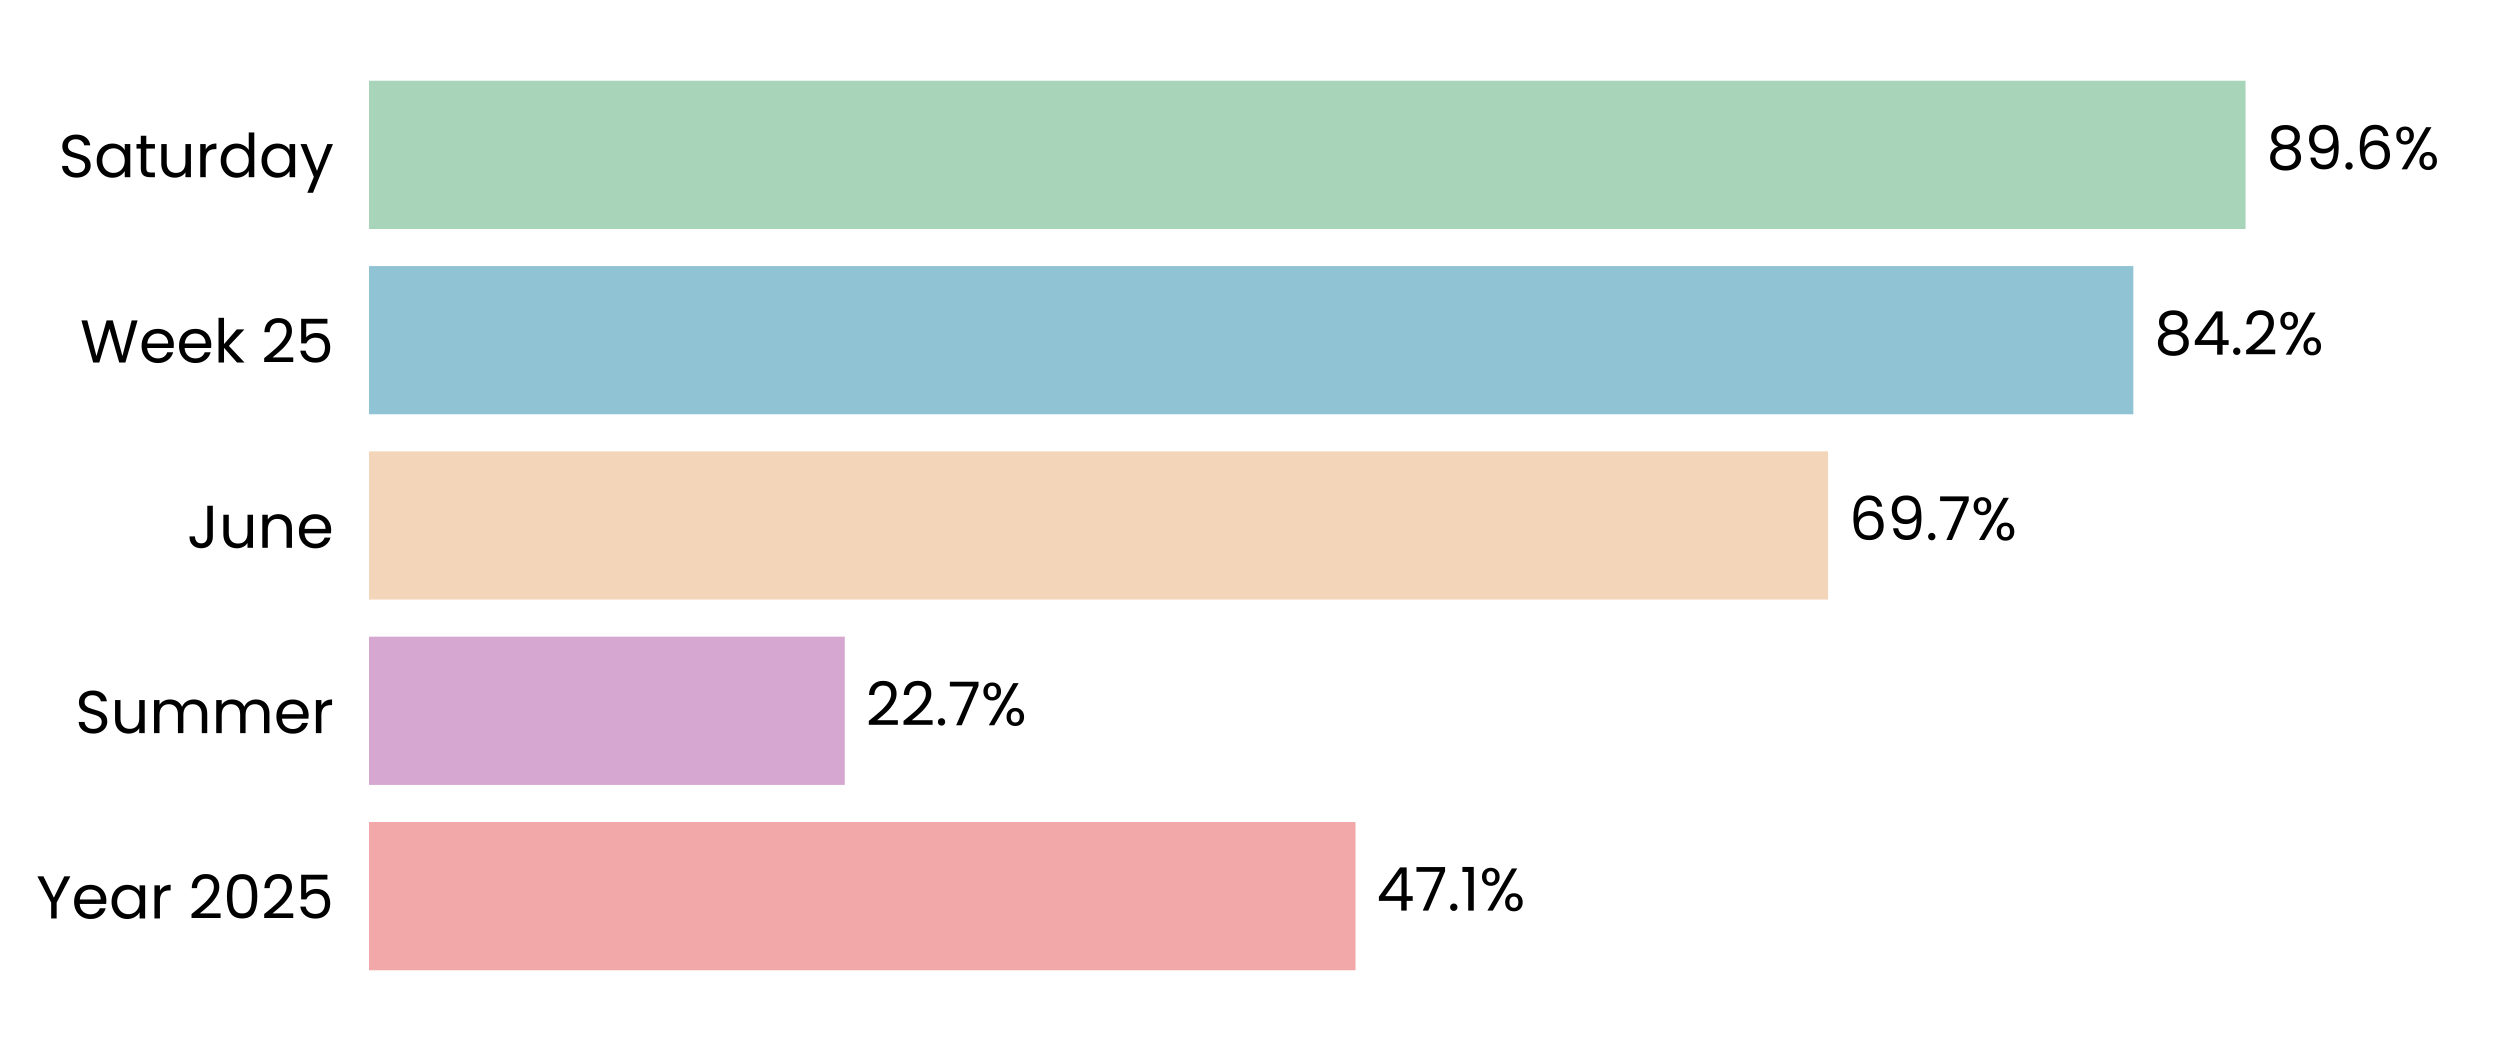
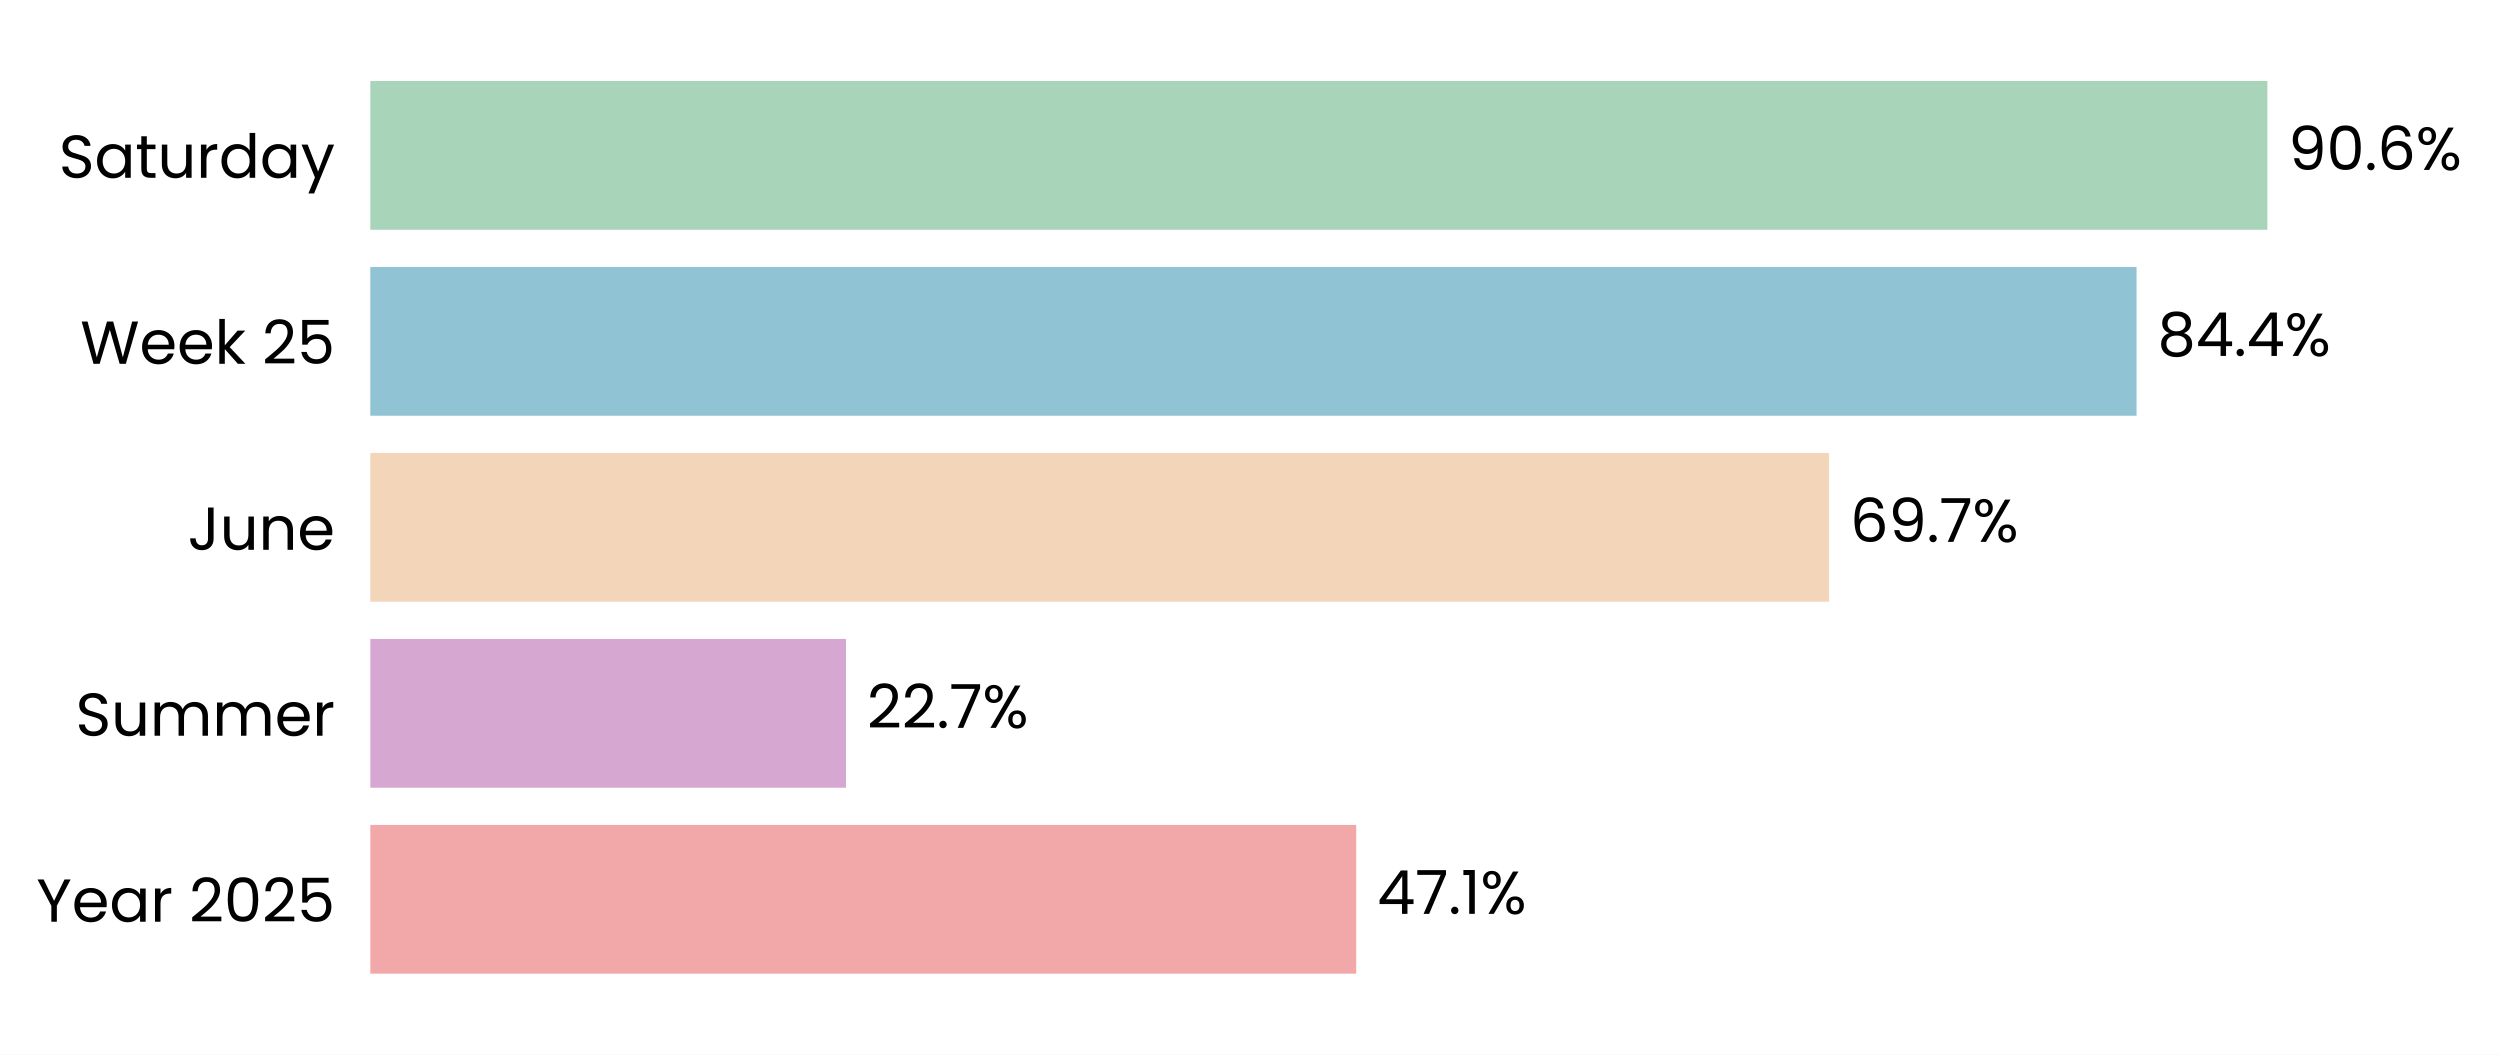
- <svg xmlns="http://www.w3.org/2000/svg" xmlns:xlink="http://www.w3.org/1999/xlink" width="496.691pt" height="208.8pt" viewBox="0 0 496.691 208.8" version="1.1">
+ <svg xmlns="http://www.w3.org/2000/svg" xmlns:xlink="http://www.w3.org/1999/xlink" width="494.934pt" height="208.8pt" viewBox="0 0 494.934 208.8" version="1.1">
  <defs>
    <style type="text/css">*{stroke-linejoin: round; stroke-linecap: butt}</style>
  </defs>
  <g id="figure_1">
    <g id="patch_1">
-       <path d="M 0 208.8  L 496.691 208.8  L 496.691 0  L 0 0  z " style="fill: #ffffff" />
+       <path d="M 0 208.8  L 494.934 208.8  L 494.934 0  L 0 0  z " style="fill: #ffffff" />
    </g>
    <g id="axes_1">
      <g id="patch_2">
-         <path d="M 73.311 201.6  L 489.491 201.6  L 489.491 7.2  L 73.311 7.2  z " style="fill: #ffffff" />
+         <path d="M 73.311 201.6  L 487.734 201.6  L 487.734 7.2  L 73.311 7.2  z " style="fill: #ffffff" />
      </g>
      <g id="patch_3">
-         <path d="M 73.311 192.764  L 269.31 192.764  L 269.31 163.309  L 73.311 163.309  z " clip-path="url(#pc602b7a18d)" style="fill: #f2a8a8" />
+         <path d="M 73.311 192.764  L 268.494 192.764  L 268.494 163.309  L 73.311 163.309  z " clip-path="url(#pf964188963)" style="fill: #f2a8a8" />
      </g>
      <g id="patch_4">
-         <path d="M 73.311 155.945  L 167.838 155.945  L 167.838 126.491  L 73.311 126.491  z " clip-path="url(#pc602b7a18d)" style="fill: #d6a8d1" />
+         <path d="M 73.311 155.945  L 167.485 155.945  L 167.485 126.491  L 73.311 126.491  z " clip-path="url(#pf964188963)" style="fill: #d6a8d1" />
      </g>
      <g id="patch_5">
-         <path d="M 73.311 119.127  L 363.192 119.127  L 363.192 89.673  L 73.311 89.673  z " clip-path="url(#pc602b7a18d)" style="fill: #f3d6ba" />
+         <path d="M 73.311 119.127  L 362.112 119.127  L 362.112 89.673  L 73.311 89.673  z " clip-path="url(#pf964188963)" style="fill: #f3d6ba" />
      </g>
      <g id="patch_6">
-         <path d="M 73.311 82.309  L 423.844 82.309  L 423.844 52.855  L 73.311 52.855  z " clip-path="url(#pc602b7a18d)" style="fill: #90c3d4" />
+         <path d="M 73.311 82.309  L 422.98 82.309  L 422.98 52.855  L 73.311 52.855  z " clip-path="url(#pf964188963)" style="fill: #90c3d4" />
      </g>
      <g id="patch_7">
-         <path d="M 73.311 45.491  L 446.139 45.491  L 446.139 16.036  L 73.311 16.036  z " clip-path="url(#pc602b7a18d)" style="fill: #a8d5ba" />
+         <path d="M 73.311 45.491  L 448.882 45.491  L 448.882 16.036  L 73.311 16.036  z " clip-path="url(#pf964188963)" style="fill: #a8d5ba" />
      </g>
      <g id="matplotlib.axis_1">
        <g id="ytick_1">
          <g id="text_1">
            <g transform="translate(7.2 182.4764) scale(0.12 -0.12)">
              <defs>
                <path id="Poppins-Regular-59" d="M 3616 4461  L 2163 1683  L 2163 0  L 1581 0  L 1581 1683  L 122 4461  L 768 4461  L 1869 2202  L 2970 4461  L 3616 4461  z " transform="scale(0.015625)" />
                <path id="Poppins-Regular-65" d="M 3693 1888  Q 3693 1722 3674 1536  L 870 1536  Q 902 1018 1225 726  Q 1549 435 2010 435  Q 2387 435 2640 611  Q 2893 787 2995 1082  L 3622 1082  Q 3482 576 3059 259  Q 2637 -58 2010 -58  Q 1510 -58 1116 166  Q 723 390 499 803  Q 275 1216 275 1760  Q 275 2304 492 2713  Q 710 3123 1104 3344  Q 1498 3565 2010 3565  Q 2509 3565 2893 3347  Q 3277 3130 3485 2749  Q 3693 2368 3693 1888  z M 3091 2010  Q 3091 2342 2944 2582  Q 2797 2822 2544 2947  Q 2291 3072 1984 3072  Q 1542 3072 1232 2790  Q 922 2509 877 2010  L 3091 2010  z " transform="scale(0.015625)" />
                <path id="Poppins-Regular-61" d="M 275 1766  Q 275 2304 492 2710  Q 710 3117 1091 3341  Q 1472 3565 1939 3565  Q 2400 3565 2739 3366  Q 3078 3168 3245 2867  L 3245 3507  L 3834 3507  L 3834 0  L 3245 0  L 3245 653  Q 3072 346 2729 144  Q 2387 -58 1933 -58  Q 1466 -58 1088 172  Q 710 403 492 819  Q 275 1235 275 1766  z M 3245 1760  Q 3245 2157 3085 2451  Q 2925 2746 2653 2902  Q 2381 3059 2054 3059  Q 1728 3059 1459 2905  Q 1190 2752 1030 2457  Q 870 2163 870 1766  Q 870 1363 1030 1065  Q 1190 768 1459 611  Q 1728 454 2054 454  Q 2381 454 2653 611  Q 2925 768 3085 1065  Q 3245 1363 3245 1760  z " transform="scale(0.015625)" />
                <path id="Poppins-Regular-72" d="M 1075 2938  Q 1229 3238 1513 3404  Q 1798 3571 2208 3571  L 2208 2970  L 2054 2970  Q 1075 2970 1075 1907  L 1075 0  L 493 0  L 493 3507  L 1075 3507  L 1075 2938  z " transform="scale(0.015625)" />
                <path id="Poppins-Regular-20" transform="scale(0.015625)" />
                <path id="Poppins-Regular-32" d="M 326 467  Q 1139 1120 1600 1539  Q 2061 1958 2377 2416  Q 2694 2874 2694 3315  Q 2694 3731 2492 3971  Q 2291 4211 1843 4211  Q 1408 4211 1168 3939  Q 928 3667 909 3213  L 346 3213  Q 371 3930 780 4320  Q 1190 4710 1837 4710  Q 2496 4710 2883 4345  Q 3270 3981 3270 3341  Q 3270 2810 2953 2307  Q 2637 1805 2233 1424  Q 1830 1043 1203 538  L 3405 538  L 3405 51  L 326 51  L 326 467  z " transform="scale(0.015625)" />
                <path id="Poppins-Regular-30" d="M 397 2362  Q 397 3462 755 4080  Q 1114 4698 2010 4698  Q 2899 4698 3257 4080  Q 3616 3462 3616 2362  Q 3616 1242 3257 621  Q 2899 0 2010 0  Q 1114 0 755 621  Q 397 1242 397 2362  z M 3040 2362  Q 3040 2918 2966 3305  Q 2893 3693 2665 3929  Q 2438 4166 2010 4166  Q 1574 4166 1347 3929  Q 1120 3693 1046 3305  Q 973 2918 973 2362  Q 973 1786 1046 1395  Q 1120 1005 1347 768  Q 1574 531 2010 531  Q 2438 531 2665 768  Q 2893 1005 2966 1395  Q 3040 1786 3040 2362  z " transform="scale(0.015625)" />
                <path id="Poppins-Regular-35" d="M 3347 4122  L 1101 4122  L 1101 2662  Q 1248 2867 1536 2998  Q 1824 3130 2157 3130  Q 2688 3130 3021 2909  Q 3354 2688 3498 2339  Q 3642 1990 3642 1600  Q 3642 1139 3469 774  Q 3296 410 2941 198  Q 2586 -13 2061 -13  Q 1389 -13 973 332  Q 557 678 467 1254  L 1037 1254  Q 1120 890 1389 685  Q 1658 480 2067 480  Q 2573 480 2829 784  Q 3085 1088 3085 1587  Q 3085 2086 2829 2358  Q 2573 2630 2074 2630  Q 1734 2630 1481 2467  Q 1229 2304 1114 2022  L 563 2022  L 563 4634  L 3347 4634  L 3347 4122  z " transform="scale(0.015625)" />
              </defs>
              <use xlink:href="#Poppins-Regular-59" />
              <use xlink:href="#Poppins-Regular-65" transform="translate(58.39999 0)" />
              <use xlink:href="#Poppins-Regular-61" transform="translate(120.4 0)" />
              <use xlink:href="#Poppins-Regular-72" transform="translate(188 0)" />
              <use xlink:href="#Poppins-Regular-20" transform="translate(225.3 0)" />
              <use xlink:href="#Poppins-Regular-32" transform="translate(252 0)" />
              <use xlink:href="#Poppins-Regular-30" transform="translate(309.4999 0)" />
              <use xlink:href="#Poppins-Regular-32" transform="translate(372.2999 0)" />
              <use xlink:href="#Poppins-Regular-35" transform="translate(429.7999 0)" />
            </g>
          </g>
        </g>
        <g id="ytick_2">
          <g id="text_2">
            <g transform="translate(14.95125 145.6582) scale(0.12 -0.12)">
              <defs>
                <path id="Poppins-Regular-53" d="M 1907 -45  Q 1466 -45 1117 112  Q 768 269 569 547  Q 371 826 365 1190  L 986 1190  Q 1018 877 1245 662  Q 1472 448 1907 448  Q 2323 448 2563 656  Q 2803 864 2803 1190  Q 2803 1446 2662 1606  Q 2522 1766 2310 1849  Q 2099 1933 1741 2029  Q 1299 2144 1033 2259  Q 768 2374 579 2620  Q 390 2867 390 3283  Q 390 3648 576 3929  Q 762 4211 1098 4364  Q 1434 4518 1869 4518  Q 2496 4518 2896 4204  Q 3296 3891 3347 3373  L 2707 3373  Q 2675 3629 2438 3824  Q 2202 4019 1811 4019  Q 1446 4019 1216 3830  Q 986 3642 986 3302  Q 986 3059 1123 2905  Q 1261 2752 1462 2672  Q 1664 2592 2029 2490  Q 2470 2368 2739 2249  Q 3008 2131 3200 1884  Q 3392 1638 3392 1216  Q 3392 890 3219 602  Q 3046 314 2707 134  Q 2368 -45 1907 -45  z " transform="scale(0.015625)" />
                <path id="Poppins-Regular-75" d="M 3603 3507  L 3603 0  L 3021 0  L 3021 518  Q 2854 250 2556 99  Q 2259 -51 1901 -51  Q 1491 -51 1164 118  Q 838 288 649 627  Q 461 966 461 1453  L 461 3507  L 1037 3507  L 1037 1530  Q 1037 1011 1299 732  Q 1562 454 2016 454  Q 2483 454 2752 742  Q 3021 1030 3021 1581  L 3021 3507  L 3603 3507  z " transform="scale(0.015625)" />
                <path id="Poppins-Regular-6d" d="M 4710 3571  Q 5120 3571 5440 3401  Q 5760 3232 5945 2893  Q 6131 2554 6131 2067  L 6131 0  L 5555 0  L 5555 1984  Q 5555 2509 5296 2787  Q 5037 3066 4595 3066  Q 4141 3066 3872 2774  Q 3603 2483 3603 1933  L 3603 0  L 3027 0  L 3027 1984  Q 3027 2509 2768 2787  Q 2509 3066 2067 3066  Q 1613 3066 1344 2774  Q 1075 2483 1075 1933  L 1075 0  L 493 0  L 493 3507  L 1075 3507  L 1075 3002  Q 1248 3277 1539 3424  Q 1830 3571 2182 3571  Q 2624 3571 2963 3372  Q 3302 3174 3469 2790  Q 3616 3162 3955 3366  Q 4294 3571 4710 3571  z " transform="scale(0.015625)" />
              </defs>
              <use xlink:href="#Poppins-Regular-53" />
              <use xlink:href="#Poppins-Regular-75" transform="translate(58.7 0)" />
              <use xlink:href="#Poppins-Regular-6d" transform="translate(122.7 0)" />
              <use xlink:href="#Poppins-Regular-6d" transform="translate(225.7 0)" />
              <use xlink:href="#Poppins-Regular-65" transform="translate(328.7 0)" />
              <use xlink:href="#Poppins-Regular-72" transform="translate(390.6999 0)" />
            </g>
          </g>
        </g>
        <g id="ytick_3">
          <g id="text_3">
            <g transform="translate(37.15125 108.84) scale(0.12 -0.12)">
              <defs>
                <path id="Poppins-Regular-4a" d="M 2739 4461  L 2739 1165  Q 2739 614 2400 284  Q 2061 -45 1504 -45  Q 941 -45 601 291  Q 262 627 262 1210  L 845 1210  Q 851 883 1014 678  Q 1178 474 1504 474  Q 1830 474 1990 669  Q 2150 864 2150 1165  L 2150 4461  L 2739 4461  z " transform="scale(0.015625)" />
                <path id="Poppins-Regular-6e" d="M 2202 3571  Q 2842 3571 3238 3184  Q 3635 2797 3635 2067  L 3635 0  L 3059 0  L 3059 1984  Q 3059 2509 2796 2787  Q 2534 3066 2080 3066  Q 1619 3066 1347 2778  Q 1075 2490 1075 1939  L 1075 0  L 493 0  L 493 3507  L 1075 3507  L 1075 3008  Q 1248 3277 1545 3424  Q 1843 3571 2202 3571  z " transform="scale(0.015625)" />
              </defs>
              <use xlink:href="#Poppins-Regular-4a" />
              <use xlink:href="#Poppins-Regular-75" transform="translate(52.99999 0)" />
              <use xlink:href="#Poppins-Regular-6e" transform="translate(117 0)" />
              <use xlink:href="#Poppins-Regular-65" transform="translate(181 0)" />
            </g>
          </g>
        </g>
        <g id="ytick_4">
          <g id="text_4">
            <g transform="translate(15.9 72.02182) scale(0.12 -0.12)">
              <defs>
                <path id="Poppins-Regular-57" d="M 6099 4461  L 4806 0  L 4154 0  L 3117 3590  L 2042 0  L 1395 -6  L 147 4461  L 768 4461  L 1741 678  L 2816 4461  L 3469 4461  L 4493 691  L 5472 4461  L 6099 4461  z " transform="scale(0.015625)" />
                <path id="Poppins-Regular-6b" d="M 2451 0  L 1075 1549  L 1075 0  L 493 0  L 493 4736  L 1075 4736  L 1075 1952  L 2426 3507  L 3238 3507  L 1587 1760  L 3245 0  L 2451 0  z " transform="scale(0.015625)" />
              </defs>
              <use xlink:href="#Poppins-Regular-57" />
              <use xlink:href="#Poppins-Regular-65" transform="translate(97.59999 0)" />
              <use xlink:href="#Poppins-Regular-65" transform="translate(159.6 0)" />
              <use xlink:href="#Poppins-Regular-6b" transform="translate(221.6 0)" />
              <use xlink:href="#Poppins-Regular-20" transform="translate(273.0999 0)" />
              <use xlink:href="#Poppins-Regular-32" transform="translate(299.7999 0)" />
              <use xlink:href="#Poppins-Regular-35" transform="translate(357.2999 0)" />
            </g>
          </g>
        </g>
        <g id="ytick_5">
          <g id="text_5">
            <g transform="translate(11.65312 35.20364) scale(0.12 -0.12)">
              <defs>
                <path id="Poppins-Regular-74" d="M 1203 3027  L 1203 960  Q 1203 704 1312 598  Q 1421 493 1690 493  L 2118 493  L 2118 0  L 1594 0  Q 1107 0 864 224  Q 621 448 621 960  L 621 3027  L 166 3027  L 166 3507  L 621 3507  L 621 4390  L 1203 4390  L 1203 3507  L 2118 3507  L 2118 3027  L 1203 3027  z " transform="scale(0.015625)" />
                <path id="Poppins-Regular-64" d="M 275 1766  Q 275 2304 492 2710  Q 710 3117 1091 3341  Q 1472 3565 1946 3565  Q 2355 3565 2707 3376  Q 3059 3187 3245 2880  L 3245 4736  L 3834 4736  L 3834 0  L 3245 0  L 3245 659  Q 3072 346 2733 144  Q 2394 -58 1939 -58  Q 1472 -58 1091 172  Q 710 403 492 819  Q 275 1235 275 1766  z M 3245 1760  Q 3245 2157 3085 2451  Q 2925 2746 2653 2902  Q 2381 3059 2054 3059  Q 1728 3059 1459 2905  Q 1190 2752 1030 2457  Q 870 2163 870 1766  Q 870 1363 1030 1065  Q 1190 768 1459 611  Q 1728 454 2054 454  Q 2381 454 2653 611  Q 2925 768 3085 1065  Q 3245 1363 3245 1760  z " transform="scale(0.015625)" />
                <path id="Poppins-Regular-79" d="M 3514 3507  L 1402 -1651  L 800 -1651  L 1491 38  L 77 3507  L 723 3507  L 1824 666  L 2912 3507  L 3514 3507  z " transform="scale(0.015625)" />
              </defs>
              <use xlink:href="#Poppins-Regular-53" />
              <use xlink:href="#Poppins-Regular-61" transform="translate(58.7 0)" />
              <use xlink:href="#Poppins-Regular-74" transform="translate(126.3 0)" />
              <use xlink:href="#Poppins-Regular-75" transform="translate(162.7 0)" />
              <use xlink:href="#Poppins-Regular-72" transform="translate(226.7 0)" />
              <use xlink:href="#Poppins-Regular-64" transform="translate(264 0)" />
              <use xlink:href="#Poppins-Regular-61" transform="translate(331.5999 0)" />
              <use xlink:href="#Poppins-Regular-79" transform="translate(399.1999 0)" />
            </g>
          </g>
        </g>
      </g>
      <g id="text_6">
-         <g transform="translate(273.472 180.9164) scale(0.12 -0.12)">
+         <g transform="translate(272.6387 180.9164) scale(0.12 -0.12)">
          <defs>
            <path id="Poppins-Regular-34" d="M 256 1030  L 256 1472  L 2502 4582  L 3200 4582  L 3200 1536  L 3840 1536  L 3840 1030  L 3200 1030  L 3200 0  L 2624 0  L 2624 1030  L 256 1030  z M 2650 3974  L 928 1536  L 2650 1536  L 2650 3974  z " transform="scale(0.015625)" />
            <path id="Poppins-Regular-37" d="M 3245 4173  L 1466 0  L 877 0  L 2682 4115  L 211 4115  L 211 4614  L 3245 4614  L 3245 4173  z " transform="scale(0.015625)" />
            <path id="Poppins-Regular-2e" d="M 678 -38  Q 512 -38 397 77  Q 282 192 282 358  Q 282 525 397 640  Q 512 755 678 755  Q 838 755 950 640  Q 1062 525 1062 358  Q 1062 192 950 77  Q 838 -38 678 -38  z " transform="scale(0.015625)" />
            <path id="Poppins-Regular-31" d="M 243 4096  L 243 4627  L 1446 4627  L 1446 0  L 858 0  L 858 4096  L 243 4096  z " transform="scale(0.015625)" />
            <path id="Poppins-Regular-25" d="M 269 3584  Q 269 4019 531 4278  Q 794 4538 1203 4538  Q 1613 4538 1875 4278  Q 2138 4019 2138 3584  Q 2138 3142 1875 2883  Q 1613 2624 1203 2624  Q 794 2624 531 2883  Q 269 3142 269 3584  z M 4006 4467  L 1414 0  L 838 0  L 3430 4467  L 4006 4467  z M 1203 4179  Q 986 4179 861 4028  Q 736 3878 736 3584  Q 736 3290 861 3136  Q 986 2982 1203 2982  Q 1421 2982 1549 3139  Q 1677 3296 1677 3584  Q 1677 3878 1549 4028  Q 1421 4179 1203 4179  z M 2720 883  Q 2720 1325 2982 1584  Q 3245 1843 3654 1843  Q 4064 1843 4323 1584  Q 4582 1325 4582 883  Q 4582 448 4323 185  Q 4064 -77 3654 -77  Q 3245 -77 2982 182  Q 2720 442 2720 883  z M 3648 1478  Q 3430 1478 3302 1328  Q 3174 1178 3174 883  Q 3174 595 3302 444  Q 3430 294 3648 294  Q 3866 294 3994 444  Q 4122 595 4122 883  Q 4122 1178 3994 1328  Q 3866 1478 3648 1478  z " transform="scale(0.015625)" />
          </defs>
          <use xlink:href="#Poppins-Regular-34" />
          <use xlink:href="#Poppins-Regular-37" transform="translate(62.89999 0)" />
          <use xlink:href="#Poppins-Regular-2e" transform="translate(117.5 0)" />
          <use xlink:href="#Poppins-Regular-31" transform="translate(138.5 0)" />
          <use xlink:href="#Poppins-Regular-25" transform="translate(170.5 0)" />
        </g>
      </g>
      <g id="text_7">
-         <g transform="translate(171.9994 144.0982) scale(0.12 -0.12)">
+         <g transform="translate(171.6297 144.0982) scale(0.12 -0.12)">
          <use xlink:href="#Poppins-Regular-32" />
          <use xlink:href="#Poppins-Regular-32" transform="translate(57.49999 0)" />
          <use xlink:href="#Poppins-Regular-2e" transform="translate(115 0)" />
          <use xlink:href="#Poppins-Regular-37" transform="translate(136 0)" />
          <use xlink:href="#Poppins-Regular-25" transform="translate(190.5999 0)" />
        </g>
      </g>
      <g id="text_8">
-         <g transform="translate(367.354 107.28) scale(0.12 -0.12)">
+         <g transform="translate(366.2563 107.28) scale(0.12 -0.12)">
          <defs>
            <path id="Poppins-Regular-36" d="M 2976 3526  Q 2835 4237 2099 4237  Q 1530 4237 1248 3798  Q 966 3360 973 2355  Q 1120 2688 1462 2877  Q 1805 3066 2227 3066  Q 2886 3066 3280 2656  Q 3674 2246 3674 1523  Q 3674 1088 3504 742  Q 3334 397 2992 192  Q 2650 -13 2163 -13  Q 1504 -13 1133 281  Q 762 576 614 1094  Q 467 1613 467 2374  Q 467 4723 2106 4723  Q 2733 4723 3091 4384  Q 3450 4045 3514 3526  L 2976 3526  z M 2106 2573  Q 1830 2573 1587 2461  Q 1344 2349 1193 2121  Q 1043 1894 1043 1568  Q 1043 1082 1324 778  Q 1606 474 2131 474  Q 2579 474 2844 752  Q 3110 1030 3110 1504  Q 3110 2003 2854 2288  Q 2598 2573 2106 2573  z " transform="scale(0.015625)" />
            <path id="Poppins-Regular-39" d="M 1146 1242  Q 1210 877 1443 678  Q 1677 480 2074 480  Q 2605 480 2857 896  Q 3110 1312 3098 2298  Q 2963 2010 2649 1846  Q 2336 1683 1952 1683  Q 1523 1683 1187 1859  Q 851 2035 659 2374  Q 467 2714 467 3194  Q 467 3878 864 4297  Q 1261 4717 1990 4717  Q 2886 4717 3248 4134  Q 3610 3552 3610 2400  Q 3610 1594 3466 1069  Q 3322 544 2979 269  Q 2637 -6 2042 -6  Q 1389 -6 1024 346  Q 659 698 608 1242  L 1146 1242  z M 2048 2176  Q 2477 2176 2752 2441  Q 3027 2707 3027 3162  Q 3027 3642 2758 3936  Q 2490 4230 2003 4230  Q 1555 4230 1289 3948  Q 1024 3667 1024 3206  Q 1024 2739 1286 2457  Q 1549 2176 2048 2176  z " transform="scale(0.015625)" />
          </defs>
          <use xlink:href="#Poppins-Regular-36" />
          <use xlink:href="#Poppins-Regular-39" transform="translate(63.49999 0)" />
          <use xlink:href="#Poppins-Regular-2e" transform="translate(126.5 0)" />
          <use xlink:href="#Poppins-Regular-37" transform="translate(147.5 0)" />
          <use xlink:href="#Poppins-Regular-25" transform="translate(202.0999 0)" />
        </g>
      </g>
      <g id="text_9">
-         <g transform="translate(428.0056 70.46182) scale(0.12 -0.12)">
+         <g transform="translate(427.1247 70.46182) scale(0.12 -0.12)">
          <defs>
            <path id="Poppins-Regular-38" d="M 1242 2406  Q 883 2547 691 2816  Q 499 3085 499 3469  Q 499 3814 672 4092  Q 845 4371 1187 4534  Q 1530 4698 2016 4698  Q 2502 4698 2844 4534  Q 3187 4371 3363 4092  Q 3539 3814 3539 3469  Q 3539 3098 3340 2819  Q 3142 2541 2797 2406  Q 3194 2285 3427 1981  Q 3661 1677 3661 1248  Q 3661 832 3456 521  Q 3251 211 2876 41  Q 2502 -128 2016 -128  Q 1530 -128 1162 41  Q 794 211 589 521  Q 384 832 384 1248  Q 384 1677 614 1984  Q 845 2291 1242 2406  z M 2976 3398  Q 2976 3789 2720 4000  Q 2464 4211 2016 4211  Q 1574 4211 1318 4000  Q 1062 3789 1062 3392  Q 1062 3034 1328 2816  Q 1594 2598 2016 2598  Q 2445 2598 2710 2819  Q 2976 3040 2976 3398  z M 2016 2150  Q 1542 2150 1241 1929  Q 941 1709 941 1267  Q 941 858 1232 608  Q 1523 358 2016 358  Q 2509 358 2797 608  Q 3085 858 3085 1267  Q 3085 1696 2790 1923  Q 2496 2150 2016 2150  z " transform="scale(0.015625)" />
          </defs>
          <use xlink:href="#Poppins-Regular-38" />
          <use xlink:href="#Poppins-Regular-34" transform="translate(63.09999 0)" />
          <use xlink:href="#Poppins-Regular-2e" transform="translate(126 0)" />
-           <use xlink:href="#Poppins-Regular-32" transform="translate(147 0)" />
-           <use xlink:href="#Poppins-Regular-25" transform="translate(204.5 0)" />
+           <use xlink:href="#Poppins-Regular-34" transform="translate(147 0)" />
+           <use xlink:href="#Poppins-Regular-25" transform="translate(209.9 0)" />
        </g>
      </g>
      <g id="text_10">
-         <g transform="translate(450.301 33.64364) scale(0.12 -0.12)">
-           <use xlink:href="#Poppins-Regular-38" />
-           <use xlink:href="#Poppins-Regular-39" transform="translate(63.09999 0)" />
-           <use xlink:href="#Poppins-Regular-2e" transform="translate(126.1 0)" />
-           <use xlink:href="#Poppins-Regular-36" transform="translate(147.1 0)" />
-           <use xlink:href="#Poppins-Regular-25" transform="translate(210.5999 0)" />
+         <g transform="translate(453.0261 33.64364) scale(0.12 -0.12)">
+           <use xlink:href="#Poppins-Regular-39" />
+           <use xlink:href="#Poppins-Regular-30" transform="translate(62.99999 0)" />
+           <use xlink:href="#Poppins-Regular-2e" transform="translate(125.8 0)" />
+           <use xlink:href="#Poppins-Regular-36" transform="translate(146.8 0)" />
+           <use xlink:href="#Poppins-Regular-25" transform="translate(210.2999 0)" />
        </g>
      </g>
    </g>
  </g>
  <defs>
-     <clipPath id="pc602b7a18d">
-       <rect x="73.311" y="7.2" width="416.18" height="194.4" />
+     <clipPath id="pf964188963">
+       <rect x="73.311" y="7.2" width="414.423" height="194.4" />
    </clipPath>
  </defs>
</svg>
